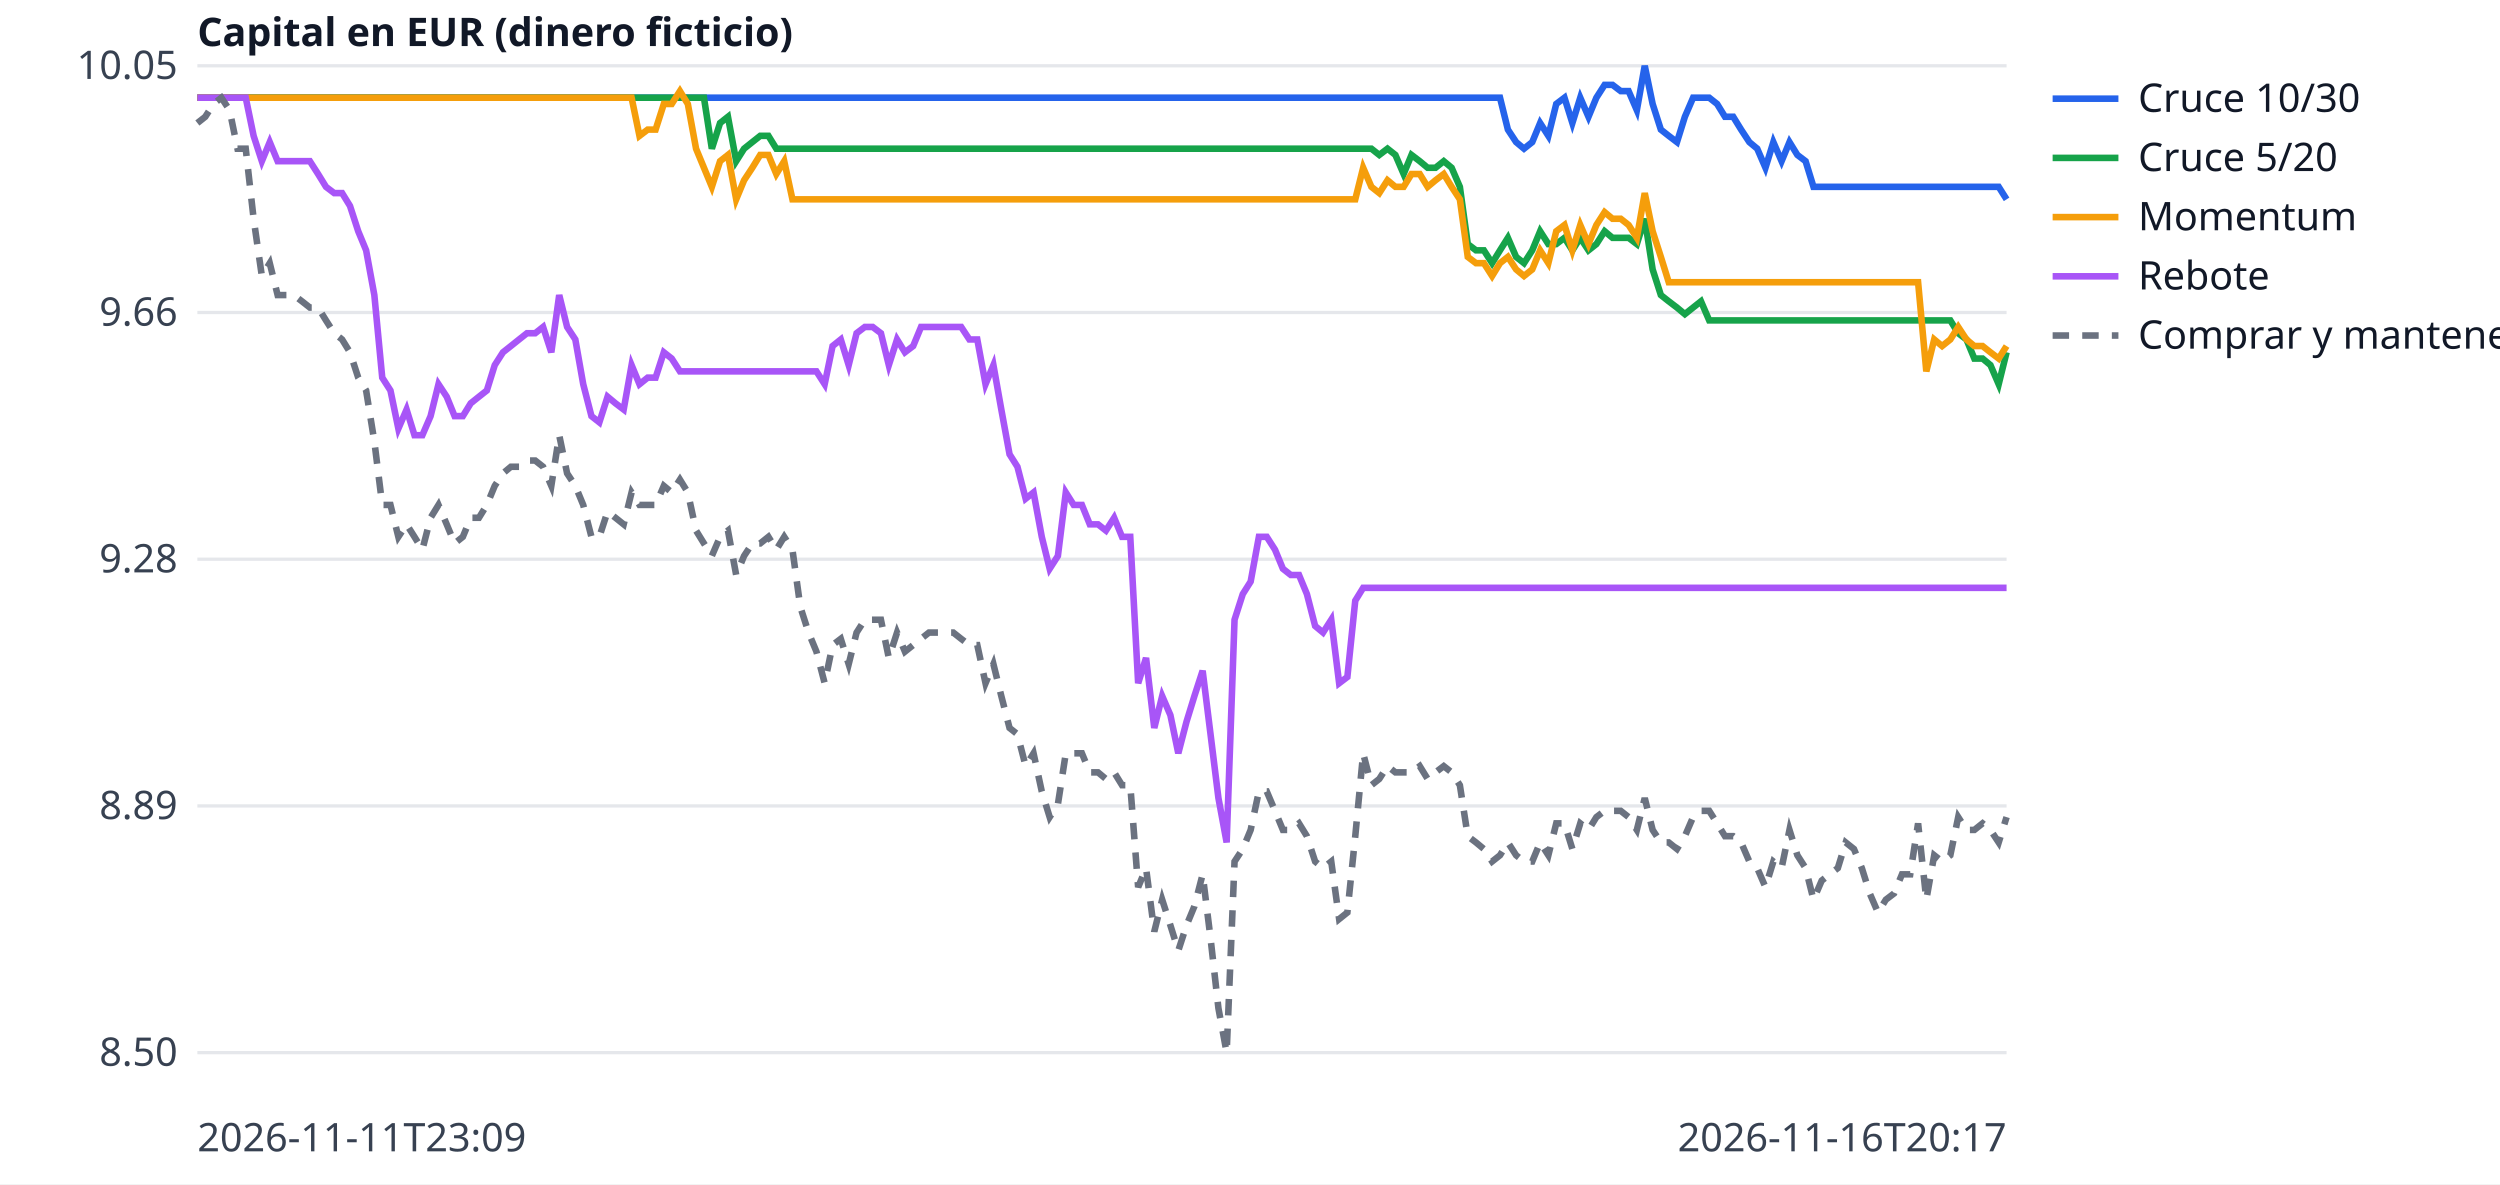
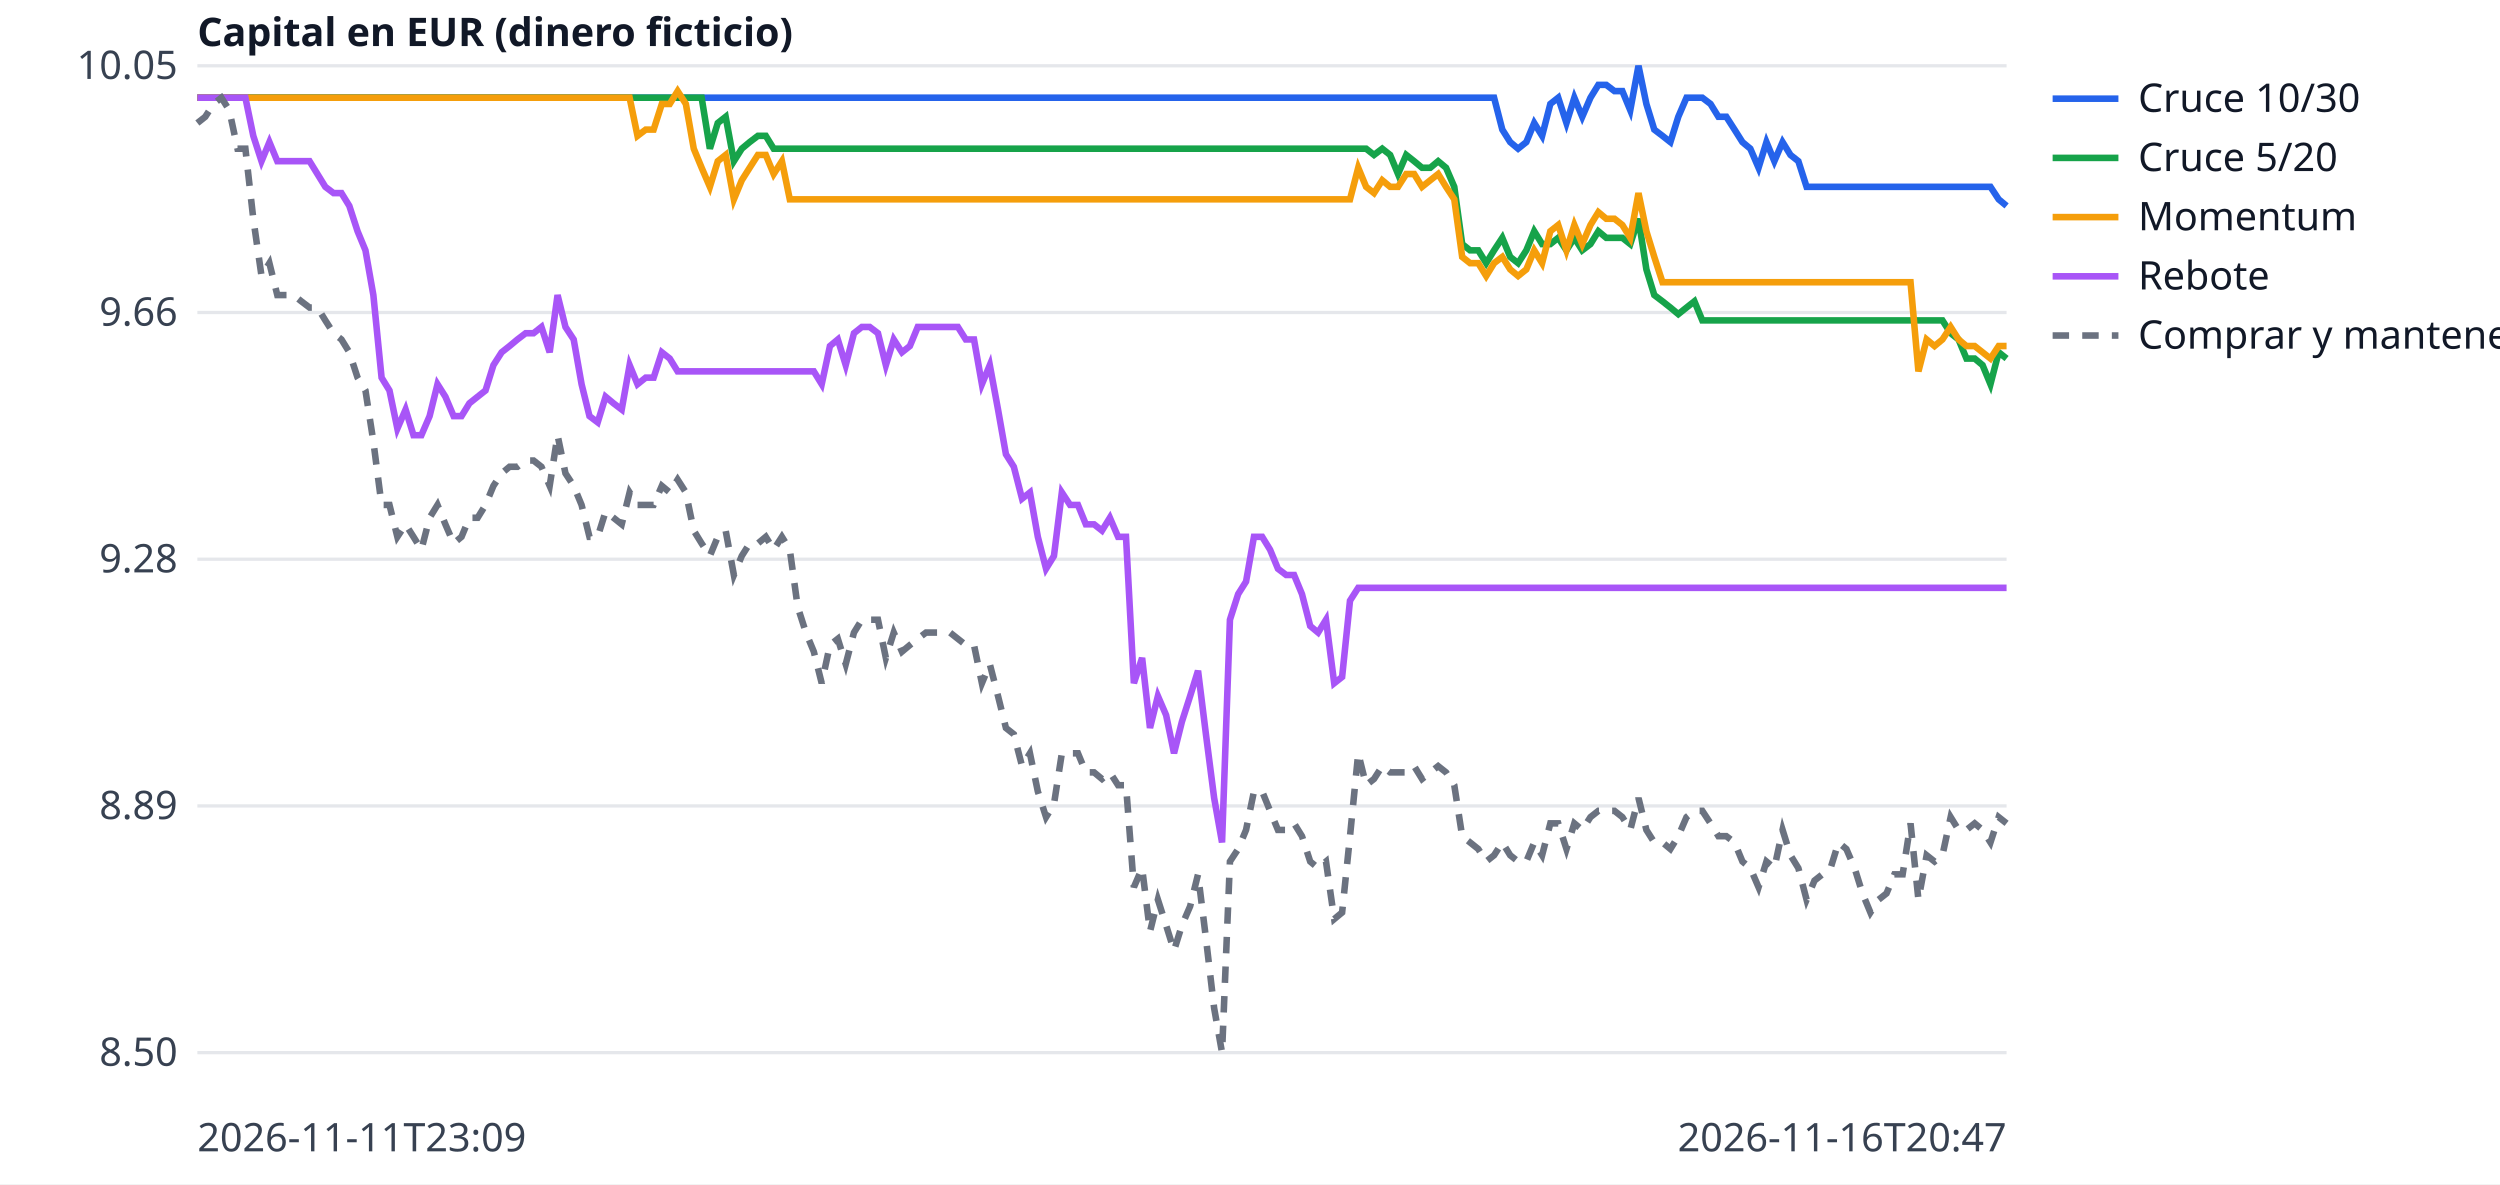
<svg xmlns="http://www.w3.org/2000/svg" width="760" height="360" viewBox="0 0 760 360" font-family="sans-serif" font-size="12">
  <rect width="760" height="360" fill="white" />
  <line x1="60" x2="610" y1="320.0" y2="320.0" stroke="#e5e7eb" />
  <text x="54" y="324.0" text-anchor="end" fill="#374151">8.50</text>
  <line x1="60" x2="610" y1="245.0" y2="245.0" stroke="#e5e7eb" />
  <text x="54" y="249.0" text-anchor="end" fill="#374151">8.89</text>
  <line x1="60" x2="610" y1="170.0" y2="170.0" stroke="#e5e7eb" />
  <text x="54" y="174.0" text-anchor="end" fill="#374151">9.28</text>
  <line x1="60" x2="610" y1="95.0" y2="95.0" stroke="#e5e7eb" />
  <text x="54" y="99.0" text-anchor="end" fill="#374151">9.66</text>
  <line x1="60" x2="610" y1="20.0" y2="20.0" stroke="#e5e7eb" />
  <text x="54" y="24.0" text-anchor="end" fill="#374151">10.05</text>
  <text x="60" y="350" fill="#374151">2026-11-11T23:09</text>
-   <text x="610" y="350" text-anchor="end" fill="#374151">2026-11-16T20:17</text>
+   <text x="610" y="350" text-anchor="end" fill="#374151">2026-11-16T20:47</text>
  <text x="60" y="14" fill="#111827" font-weight="bold">Capital en EUR (dinero ficticio)</text>
-   <polyline points="60.0,29.7 62.4,29.7 64.9,29.7 67.3,29.7 69.8,29.7 72.2,29.7 74.7,29.7 77.1,29.7 79.6,29.7 82.0,29.7 84.4,29.7 86.9,29.7 89.3,29.7 91.8,29.7 94.2,29.7 96.7,29.7 99.1,29.7 101.6,29.7 104.0,29.7 106.4,29.7 108.9,29.7 111.3,29.7 113.8,29.7 116.2,29.7 118.7,29.7 121.1,29.7 123.6,29.7 126.0,29.7 128.4,29.7 130.9,29.7 133.3,29.7 135.8,29.7 138.2,29.7 140.7,29.7 143.1,29.7 145.6,29.7 148.0,29.7 150.4,29.7 152.9,29.7 155.3,29.7 157.8,29.7 160.2,29.7 162.7,29.7 165.1,29.7 167.6,29.7 170.0,29.7 172.4,29.7 174.9,29.7 177.3,29.7 179.8,29.7 182.2,29.7 184.7,29.7 187.1,29.7 189.6,29.7 192.0,29.7 194.4,29.7 196.9,29.7 199.3,29.7 201.8,29.7 204.2,29.7 206.7,29.7 209.1,29.7 211.6,29.7 214.0,29.7 216.4,29.7 218.9,29.7 221.3,29.7 223.8,29.7 226.2,29.7 228.7,29.7 231.1,29.7 233.6,29.7 236.0,29.7 238.4,29.7 240.9,29.7 243.3,29.7 245.8,29.7 248.2,29.7 250.7,29.7 253.1,29.7 255.6,29.7 258.0,29.7 260.4,29.7 262.9,29.7 265.3,29.7 267.8,29.7 270.2,29.7 272.7,29.7 275.1,29.7 277.6,29.7 280.0,29.7 282.4,29.7 284.9,29.7 287.3,29.7 289.8,29.7 292.2,29.7 294.7,29.7 297.1,29.7 299.6,29.7 302.0,29.7 304.4,29.7 306.9,29.7 309.3,29.7 311.8,29.7 314.2,29.7 316.7,29.7 319.1,29.7 321.6,29.7 324.0,29.7 326.4,29.7 328.9,29.7 331.3,29.7 333.8,29.7 336.2,29.7 338.7,29.7 341.1,29.7 343.6,29.7 346.0,29.7 348.4,29.7 350.9,29.7 353.3,29.7 355.8,29.7 358.2,29.7 360.7,29.7 363.1,29.7 365.6,29.7 368.0,29.7 370.4,29.7 372.9,29.7 375.3,29.7 377.8,29.7 380.2,29.7 382.7,29.7 385.1,29.7 387.6,29.7 390.0,29.7 392.4,29.7 394.9,29.7 397.3,29.7 399.8,29.7 402.2,29.7 404.7,29.7 407.1,29.7 409.6,29.7 412.0,29.7 414.4,29.7 416.9,29.7 419.3,29.7 421.8,29.7 424.2,29.7 426.7,29.7 429.1,29.7 431.6,29.7 434.0,29.7 436.4,29.7 438.9,29.7 441.3,29.7 443.8,29.7 446.2,29.7 448.7,29.7 451.1,29.7 453.6,29.7 456.0,29.7 458.4,39.4 460.9,43.2 463.3,45.2 465.8,43.2 468.2,37.4 470.7,41.3 473.1,31.6 475.6,29.7 478.0,37.4 480.4,29.7 482.9,35.5 485.3,29.7 487.8,25.8 490.2,25.8 492.7,27.7 495.1,27.7 497.6,33.5 500.0,20.0 502.4,31.6 504.9,39.4 507.3,41.3 509.8,43.2 512.2,35.5 514.7,29.7 517.1,29.7 519.6,29.7 522.0,31.6 524.4,35.5 526.9,35.5 529.3,39.4 531.8,43.2 534.2,45.2 536.7,51.0 539.1,43.2 541.6,49.0 544.0,43.2 546.4,47.1 548.9,49.0 551.3,56.8 553.8,56.8 556.2,56.8 558.7,56.8 561.1,56.8 563.6,56.8 566.0,56.8 568.4,56.8 570.9,56.8 573.3,56.8 575.8,56.8 578.2,56.8 580.7,56.8 583.1,56.8 585.6,56.8 588.0,56.8 590.4,56.8 592.9,56.8 595.3,56.8 597.8,56.8 600.2,56.8 602.7,56.8 605.1,56.8 607.6,56.8 610.0,60.6" fill="none" stroke="#2563eb" stroke-width="2" />
+   <polyline points="60.0,29.7 62.4,29.7 64.9,29.7 67.3,29.7 69.7,29.7 72.2,29.7 74.6,29.7 77.0,29.7 79.5,29.7 81.9,29.7 84.3,29.7 86.8,29.7 89.2,29.7 91.6,29.7 94.1,29.7 96.5,29.7 98.9,29.7 101.4,29.7 103.8,29.7 106.2,29.7 108.7,29.7 111.1,29.7 113.5,29.7 116.0,29.7 118.4,29.7 120.8,29.7 123.3,29.7 125.7,29.7 128.1,29.7 130.6,29.7 133.0,29.7 135.4,29.7 137.9,29.7 140.3,29.7 142.7,29.7 145.2,29.7 147.6,29.7 150.0,29.7 152.5,29.7 154.9,29.7 157.3,29.7 159.8,29.7 162.2,29.7 164.6,29.7 167.1,29.7 169.5,29.7 171.9,29.7 174.4,29.7 176.8,29.7 179.2,29.7 181.7,29.7 184.1,29.7 186.5,29.7 189.0,29.7 191.4,29.7 193.8,29.7 196.3,29.7 198.7,29.7 201.2,29.7 203.6,29.7 206.0,29.7 208.5,29.7 210.9,29.7 213.3,29.7 215.8,29.7 218.2,29.7 220.6,29.7 223.1,29.7 225.5,29.7 227.9,29.7 230.4,29.7 232.8,29.7 235.2,29.7 237.7,29.7 240.1,29.7 242.5,29.7 245.0,29.7 247.4,29.7 249.8,29.7 252.3,29.7 254.7,29.7 257.1,29.7 259.6,29.7 262.0,29.7 264.4,29.7 266.9,29.7 269.3,29.7 271.7,29.7 274.2,29.7 276.6,29.7 279.0,29.7 281.5,29.7 283.9,29.7 286.3,29.7 288.8,29.7 291.2,29.7 293.6,29.7 296.1,29.7 298.5,29.7 300.9,29.7 303.4,29.7 305.8,29.7 308.2,29.7 310.7,29.7 313.1,29.7 315.5,29.7 318.0,29.7 320.4,29.7 322.8,29.7 325.3,29.7 327.7,29.7 330.1,29.7 332.6,29.7 335.0,29.7 337.4,29.7 339.9,29.7 342.3,29.7 344.7,29.7 347.2,29.7 349.6,29.7 352.0,29.7 354.5,29.7 356.9,29.7 359.3,29.7 361.8,29.7 364.2,29.7 366.6,29.7 369.1,29.7 371.5,29.7 373.9,29.7 376.4,29.7 378.8,29.7 381.2,29.7 383.7,29.7 386.1,29.7 388.5,29.7 391.0,29.7 393.4,29.7 395.8,29.7 398.3,29.7 400.7,29.7 403.1,29.7 405.6,29.7 408.0,29.7 410.4,29.7 412.9,29.7 415.3,29.7 417.7,29.7 420.2,29.7 422.6,29.7 425.0,29.7 427.5,29.7 429.9,29.7 432.3,29.7 434.8,29.7 437.2,29.7 439.6,29.7 442.1,29.7 444.5,29.7 446.9,29.7 449.4,29.7 451.8,29.7 454.2,29.7 456.7,39.4 459.1,43.2 461.5,45.2 464.0,43.2 466.4,37.4 468.8,41.3 471.3,31.6 473.7,29.7 476.2,37.4 478.6,29.7 481.0,35.5 483.5,29.7 485.9,25.8 488.3,25.8 490.8,27.7 493.2,27.7 495.6,33.5 498.1,20.0 500.5,31.6 502.9,39.4 505.4,41.3 507.8,43.2 510.2,35.5 512.7,29.7 515.1,29.7 517.5,29.7 520.0,31.6 522.4,35.5 524.8,35.5 527.3,39.4 529.7,43.2 532.1,45.2 534.6,51.0 537.0,43.2 539.4,49.0 541.9,43.2 544.3,47.1 546.7,49.0 549.2,56.8 551.6,56.8 554.0,56.8 556.5,56.8 558.9,56.8 561.3,56.8 563.8,56.8 566.2,56.8 568.6,56.8 571.1,56.8 573.5,56.8 575.9,56.8 578.4,56.8 580.8,56.8 583.2,56.8 585.7,56.8 588.1,56.8 590.5,56.8 593.0,56.8 595.4,56.8 597.8,56.8 600.3,56.8 602.7,56.8 605.1,56.8 607.6,60.6 610.0,62.6" fill="none" stroke="#2563eb" stroke-width="2" />
  <line x1="624" x2="644" y1="30" y2="30" stroke="#2563eb" stroke-width="2" />
  <text x="650" y="34" fill="#111827">Cruce 10/30</text>
-   <polyline points="60.0,29.7 62.4,29.7 64.9,29.7 67.3,29.7 69.8,29.7 72.2,29.7 74.7,29.7 77.1,29.7 79.6,29.7 82.0,29.7 84.4,29.7 86.9,29.7 89.3,29.7 91.8,29.7 94.2,29.7 96.7,29.7 99.1,29.7 101.6,29.7 104.0,29.7 106.4,29.7 108.9,29.7 111.3,29.7 113.8,29.7 116.2,29.7 118.7,29.7 121.1,29.7 123.6,29.7 126.0,29.7 128.4,29.7 130.9,29.7 133.3,29.7 135.8,29.7 138.2,29.7 140.7,29.7 143.1,29.7 145.6,29.7 148.0,29.7 150.4,29.7 152.9,29.7 155.3,29.7 157.8,29.7 160.2,29.7 162.7,29.7 165.1,29.7 167.6,29.7 170.0,29.7 172.4,29.7 174.9,29.7 177.3,29.7 179.8,29.7 182.2,29.7 184.7,29.7 187.1,29.7 189.6,29.7 192.0,29.7 194.4,29.7 196.9,29.7 199.3,29.7 201.8,29.7 204.2,29.7 206.7,29.7 209.1,29.7 211.6,29.7 214.0,29.7 216.4,45.2 218.9,37.4 221.3,35.5 223.8,49.0 226.2,45.2 228.7,43.2 231.1,41.3 233.6,41.3 236.0,45.2 238.4,45.2 240.9,45.2 243.3,45.2 245.8,45.2 248.2,45.2 250.7,45.2 253.1,45.2 255.6,45.2 258.0,45.2 260.4,45.2 262.9,45.2 265.3,45.2 267.8,45.2 270.2,45.2 272.7,45.2 275.1,45.2 277.6,45.2 280.0,45.2 282.4,45.2 284.9,45.2 287.3,45.2 289.8,45.2 292.2,45.2 294.7,45.2 297.1,45.2 299.6,45.2 302.0,45.2 304.4,45.2 306.9,45.2 309.3,45.2 311.8,45.2 314.2,45.2 316.7,45.2 319.1,45.2 321.6,45.2 324.0,45.2 326.4,45.2 328.9,45.2 331.3,45.2 333.8,45.2 336.2,45.2 338.7,45.2 341.1,45.2 343.6,45.2 346.0,45.2 348.4,45.2 350.9,45.2 353.3,45.2 355.8,45.2 358.2,45.2 360.7,45.2 363.1,45.2 365.6,45.2 368.0,45.2 370.4,45.2 372.9,45.2 375.3,45.2 377.8,45.2 380.2,45.2 382.7,45.2 385.1,45.2 387.6,45.2 390.0,45.2 392.4,45.2 394.9,45.2 397.3,45.2 399.8,45.2 402.2,45.2 404.7,45.2 407.1,45.2 409.6,45.2 412.0,45.2 414.4,45.2 416.9,45.2 419.3,47.1 421.8,45.2 424.2,47.1 426.7,52.9 429.1,47.1 431.6,49.0 434.0,51.0 436.4,51.0 438.9,49.0 441.3,51.0 443.8,56.8 446.2,74.2 448.7,76.1 451.1,76.1 453.6,80.0 456.0,76.1 458.4,72.3 460.9,78.1 463.3,80.0 465.8,76.1 468.2,70.3 470.7,74.2 473.1,74.2 475.6,72.3 478.0,76.1 480.4,72.3 482.9,76.1 485.3,74.2 487.8,70.3 490.2,72.3 492.7,72.3 495.1,72.3 497.6,74.2 500.0,66.5 502.4,81.9 504.9,89.7 507.3,91.6 509.8,93.5 512.2,95.5 514.7,93.5 517.1,91.6 519.6,97.4 522.0,97.4 524.4,97.4 526.9,97.4 529.3,97.4 531.8,97.4 534.2,97.4 536.7,97.4 539.1,97.4 541.6,97.4 544.0,97.4 546.4,97.4 548.9,97.4 551.3,97.4 553.8,97.4 556.2,97.4 558.7,97.4 561.1,97.4 563.6,97.4 566.0,97.4 568.4,97.4 570.9,97.4 573.3,97.4 575.8,97.4 578.2,97.4 580.7,97.4 583.1,97.4 585.6,97.4 588.0,97.4 590.4,97.4 592.9,97.4 595.3,101.3 597.8,103.2 600.2,109.0 602.7,109.0 605.1,111.0 607.6,116.8 610.0,107.1" fill="none" stroke="#16a34a" stroke-width="2" />
+   <polyline points="60.0,29.7 62.4,29.7 64.9,29.7 67.3,29.7 69.7,29.7 72.2,29.7 74.6,29.7 77.0,29.7 79.5,29.7 81.9,29.7 84.3,29.7 86.8,29.7 89.2,29.7 91.6,29.7 94.1,29.7 96.5,29.7 98.9,29.7 101.4,29.7 103.8,29.7 106.2,29.7 108.7,29.7 111.1,29.7 113.5,29.7 116.0,29.7 118.4,29.7 120.8,29.7 123.3,29.7 125.7,29.7 128.1,29.7 130.6,29.7 133.0,29.7 135.4,29.7 137.9,29.7 140.3,29.7 142.7,29.7 145.2,29.7 147.6,29.7 150.0,29.7 152.5,29.7 154.9,29.7 157.3,29.7 159.8,29.7 162.2,29.7 164.6,29.7 167.1,29.7 169.5,29.7 171.9,29.7 174.4,29.7 176.8,29.7 179.2,29.7 181.7,29.7 184.1,29.7 186.5,29.7 189.0,29.7 191.4,29.7 193.8,29.7 196.3,29.7 198.7,29.7 201.2,29.7 203.6,29.7 206.0,29.7 208.5,29.7 210.9,29.7 213.3,29.7 215.8,45.2 218.2,37.4 220.6,35.5 223.1,49.0 225.5,45.2 227.9,43.2 230.4,41.3 232.8,41.3 235.2,45.2 237.7,45.2 240.1,45.2 242.5,45.2 245.0,45.2 247.4,45.2 249.8,45.2 252.3,45.2 254.7,45.2 257.1,45.2 259.6,45.2 262.0,45.2 264.4,45.2 266.9,45.2 269.3,45.2 271.7,45.2 274.2,45.2 276.6,45.2 279.0,45.2 281.5,45.2 283.9,45.2 286.3,45.2 288.8,45.2 291.2,45.2 293.6,45.2 296.1,45.2 298.5,45.2 300.9,45.2 303.4,45.2 305.8,45.2 308.2,45.2 310.7,45.2 313.1,45.2 315.5,45.2 318.0,45.2 320.4,45.2 322.8,45.2 325.3,45.2 327.7,45.2 330.1,45.2 332.6,45.2 335.0,45.2 337.4,45.2 339.9,45.2 342.3,45.2 344.7,45.2 347.2,45.2 349.6,45.2 352.0,45.2 354.5,45.2 356.9,45.2 359.3,45.2 361.8,45.2 364.2,45.2 366.6,45.2 369.1,45.2 371.5,45.2 373.9,45.2 376.4,45.2 378.8,45.2 381.2,45.2 383.7,45.2 386.1,45.2 388.5,45.2 391.0,45.2 393.4,45.2 395.8,45.2 398.3,45.2 400.7,45.2 403.1,45.2 405.6,45.2 408.0,45.2 410.4,45.2 412.9,45.2 415.3,45.2 417.7,47.1 420.2,45.2 422.6,47.1 425.0,52.9 427.5,47.1 429.9,49.0 432.3,51.0 434.8,51.0 437.2,49.0 439.6,51.0 442.1,56.8 444.5,74.2 446.9,76.1 449.4,76.1 451.8,80.0 454.2,76.1 456.7,72.3 459.1,78.1 461.5,80.0 464.0,76.1 466.4,70.3 468.8,74.2 471.3,74.2 473.7,72.3 476.2,76.1 478.6,72.3 481.0,76.1 483.5,74.2 485.9,70.3 488.3,72.3 490.8,72.3 493.2,72.3 495.6,74.2 498.1,66.5 500.5,81.9 502.9,89.7 505.4,91.6 507.8,93.5 510.2,95.5 512.7,93.5 515.1,91.6 517.5,97.4 520.0,97.4 522.4,97.4 524.8,97.4 527.3,97.4 529.7,97.4 532.1,97.4 534.6,97.4 537.0,97.4 539.4,97.4 541.9,97.4 544.3,97.4 546.7,97.4 549.2,97.4 551.6,97.4 554.0,97.4 556.5,97.4 558.9,97.4 561.3,97.4 563.8,97.4 566.2,97.4 568.6,97.4 571.1,97.4 573.5,97.4 575.9,97.4 578.4,97.4 580.8,97.4 583.2,97.4 585.7,97.4 588.1,97.4 590.5,97.4 593.0,101.3 595.4,103.2 597.8,109.0 600.3,109.0 602.7,111.0 605.1,116.8 607.6,107.1 610.0,109.0" fill="none" stroke="#16a34a" stroke-width="2" />
  <line x1="624" x2="644" y1="48" y2="48" stroke="#16a34a" stroke-width="2" />
  <text x="650" y="52" fill="#111827">Cruce 5/20</text>
-   <polyline points="60.0,29.7 62.4,29.7 64.9,29.7 67.3,29.7 69.8,29.7 72.2,29.7 74.7,29.7 77.1,29.7 79.6,29.7 82.0,29.7 84.4,29.7 86.9,29.7 89.3,29.7 91.8,29.7 94.2,29.7 96.7,29.7 99.1,29.7 101.6,29.7 104.0,29.7 106.4,29.7 108.9,29.7 111.3,29.7 113.8,29.7 116.2,29.7 118.7,29.7 121.1,29.7 123.6,29.7 126.0,29.7 128.4,29.7 130.9,29.7 133.3,29.7 135.8,29.7 138.2,29.7 140.7,29.7 143.1,29.7 145.6,29.7 148.0,29.7 150.4,29.7 152.9,29.7 155.3,29.7 157.8,29.7 160.2,29.7 162.7,29.7 165.1,29.7 167.6,29.7 170.0,29.7 172.4,29.7 174.9,29.7 177.3,29.7 179.8,29.7 182.2,29.7 184.7,29.7 187.1,29.7 189.6,29.7 192.0,29.7 194.4,41.3 196.9,39.4 199.3,39.4 201.8,31.6 204.2,31.6 206.7,27.7 209.1,31.6 211.6,45.2 214.0,51.0 216.4,56.8 218.9,49.0 221.3,47.1 223.8,60.6 226.2,54.8 228.7,51.0 231.1,47.1 233.6,47.1 236.0,52.9 238.4,49.0 240.9,60.6 243.3,60.6 245.8,60.6 248.2,60.6 250.7,60.6 253.1,60.6 255.6,60.6 258.0,60.6 260.4,60.6 262.9,60.6 265.3,60.6 267.8,60.6 270.2,60.6 272.7,60.6 275.1,60.6 277.6,60.6 280.0,60.6 282.4,60.6 284.9,60.6 287.3,60.6 289.8,60.6 292.2,60.6 294.7,60.6 297.1,60.6 299.6,60.6 302.0,60.6 304.4,60.6 306.9,60.6 309.3,60.6 311.8,60.6 314.2,60.6 316.7,60.6 319.1,60.6 321.6,60.6 324.0,60.6 326.4,60.6 328.9,60.6 331.3,60.6 333.8,60.6 336.2,60.6 338.7,60.6 341.1,60.6 343.6,60.6 346.0,60.6 348.4,60.6 350.9,60.6 353.3,60.6 355.8,60.6 358.2,60.6 360.7,60.6 363.1,60.6 365.6,60.6 368.0,60.6 370.4,60.6 372.9,60.6 375.3,60.6 377.8,60.6 380.2,60.6 382.7,60.6 385.1,60.6 387.6,60.6 390.0,60.6 392.4,60.6 394.9,60.6 397.3,60.6 399.8,60.6 402.2,60.6 404.7,60.6 407.1,60.6 409.6,60.6 412.0,60.6 414.4,51.0 416.9,56.8 419.3,58.7 421.8,54.8 424.2,56.8 426.7,56.8 429.1,52.9 431.6,52.9 434.0,56.8 436.4,54.8 438.9,52.9 441.3,56.8 443.8,60.6 446.2,78.1 448.7,80.0 451.1,80.0 453.6,83.9 456.0,80.0 458.4,78.1 460.9,81.9 463.3,83.9 465.8,81.9 468.2,76.1 470.7,80.0 473.1,70.3 475.6,68.4 478.0,76.1 480.4,68.4 482.9,74.2 485.3,68.4 487.8,64.5 490.2,66.5 492.7,66.5 495.1,68.4 497.6,72.3 500.0,58.7 502.4,70.3 504.9,78.1 507.3,85.8 509.8,85.8 512.2,85.8 514.7,85.8 517.1,85.8 519.6,85.8 522.0,85.8 524.4,85.8 526.9,85.8 529.3,85.8 531.8,85.8 534.2,85.8 536.7,85.8 539.1,85.8 541.6,85.8 544.0,85.8 546.4,85.8 548.9,85.8 551.3,85.8 553.8,85.8 556.2,85.8 558.7,85.8 561.1,85.8 563.6,85.8 566.0,85.8 568.4,85.8 570.9,85.8 573.3,85.8 575.8,85.8 578.2,85.8 580.7,85.8 583.1,85.8 585.6,112.9 588.0,103.2 590.4,105.2 592.9,103.2 595.3,99.4 597.8,103.2 600.2,105.2 602.7,105.2 605.1,107.1 607.6,109.0 610.0,105.2" fill="none" stroke="#f59e0b" stroke-width="2" />
+   <polyline points="60.0,29.7 62.4,29.7 64.9,29.7 67.3,29.7 69.7,29.7 72.2,29.7 74.6,29.7 77.0,29.7 79.5,29.7 81.9,29.7 84.3,29.7 86.8,29.7 89.2,29.7 91.6,29.7 94.1,29.7 96.5,29.7 98.9,29.7 101.4,29.7 103.8,29.7 106.2,29.7 108.7,29.7 111.1,29.7 113.5,29.7 116.0,29.7 118.4,29.7 120.8,29.7 123.3,29.7 125.7,29.7 128.1,29.7 130.6,29.7 133.0,29.7 135.4,29.7 137.9,29.7 140.3,29.7 142.7,29.7 145.2,29.7 147.6,29.7 150.0,29.7 152.5,29.7 154.9,29.7 157.3,29.7 159.8,29.7 162.2,29.7 164.6,29.7 167.1,29.7 169.5,29.7 171.9,29.7 174.4,29.7 176.8,29.7 179.2,29.7 181.7,29.7 184.1,29.7 186.5,29.7 189.0,29.7 191.4,29.7 193.8,41.3 196.3,39.4 198.7,39.4 201.2,31.6 203.6,31.6 206.0,27.7 208.5,31.6 210.9,45.2 213.3,51.0 215.8,56.8 218.2,49.0 220.6,47.1 223.1,60.6 225.5,54.8 227.9,51.0 230.4,47.1 232.8,47.1 235.2,52.9 237.7,49.0 240.1,60.6 242.5,60.6 245.0,60.6 247.4,60.6 249.8,60.6 252.3,60.6 254.7,60.6 257.1,60.6 259.6,60.6 262.0,60.6 264.4,60.6 266.9,60.6 269.3,60.6 271.7,60.6 274.2,60.6 276.6,60.6 279.0,60.6 281.5,60.6 283.9,60.6 286.3,60.6 288.8,60.6 291.2,60.6 293.6,60.6 296.1,60.6 298.5,60.6 300.9,60.6 303.4,60.6 305.8,60.6 308.2,60.6 310.7,60.6 313.1,60.6 315.5,60.6 318.0,60.6 320.4,60.6 322.8,60.6 325.3,60.6 327.7,60.6 330.1,60.6 332.6,60.6 335.0,60.6 337.4,60.6 339.9,60.6 342.3,60.6 344.7,60.6 347.2,60.6 349.6,60.6 352.0,60.6 354.5,60.6 356.9,60.6 359.3,60.6 361.8,60.6 364.2,60.6 366.6,60.6 369.1,60.6 371.5,60.6 373.9,60.6 376.4,60.6 378.8,60.6 381.2,60.6 383.7,60.6 386.1,60.6 388.5,60.6 391.0,60.6 393.4,60.6 395.8,60.6 398.3,60.6 400.7,60.6 403.1,60.6 405.6,60.6 408.0,60.6 410.4,60.6 412.9,51.0 415.3,56.8 417.7,58.7 420.2,54.8 422.6,56.8 425.0,56.8 427.5,52.9 429.9,52.9 432.3,56.8 434.8,54.8 437.2,52.9 439.6,56.8 442.1,60.6 444.5,78.1 446.9,80.0 449.4,80.0 451.8,83.9 454.2,80.0 456.7,78.1 459.1,81.9 461.5,83.9 464.0,81.9 466.4,76.1 468.8,80.0 471.3,70.3 473.7,68.4 476.2,76.1 478.6,68.4 481.0,74.2 483.5,68.4 485.9,64.5 488.3,66.5 490.8,66.5 493.2,68.4 495.6,72.3 498.1,58.7 500.5,70.3 502.9,78.1 505.4,85.8 507.8,85.8 510.2,85.8 512.7,85.8 515.1,85.8 517.5,85.8 520.0,85.8 522.4,85.8 524.8,85.8 527.3,85.8 529.7,85.8 532.1,85.8 534.6,85.8 537.0,85.8 539.4,85.8 541.9,85.8 544.3,85.8 546.7,85.8 549.2,85.8 551.6,85.8 554.0,85.8 556.5,85.8 558.9,85.8 561.3,85.8 563.8,85.8 566.2,85.8 568.6,85.8 571.1,85.8 573.5,85.8 575.9,85.8 578.4,85.8 580.8,85.8 583.2,112.9 585.7,103.2 588.1,105.2 590.5,103.2 593.0,99.4 595.4,103.2 597.8,105.2 600.3,105.2 602.7,107.1 605.1,109.0 607.6,105.2 610.0,105.2" fill="none" stroke="#f59e0b" stroke-width="2" />
  <line x1="624" x2="644" y1="66" y2="66" stroke="#f59e0b" stroke-width="2" />
  <text x="650" y="70" fill="#111827">Momentum</text>
-   <polyline points="60.0,29.7 62.4,29.7 64.9,29.7 67.3,29.7 69.8,29.7 72.2,29.7 74.7,29.7 77.1,41.3 79.6,49.0 82.0,43.2 84.4,49.0 86.9,49.0 89.3,49.0 91.8,49.0 94.2,49.0 96.7,52.9 99.1,56.8 101.6,58.7 104.0,58.7 106.4,62.6 108.9,70.3 111.3,76.1 113.8,89.7 116.2,114.8 118.7,118.7 121.1,130.3 123.6,124.5 126.0,132.3 128.4,132.3 130.9,126.5 133.3,116.8 135.8,120.6 138.2,126.5 140.7,126.5 143.1,122.6 145.6,120.6 148.0,118.7 150.4,111.0 152.9,107.1 155.3,105.2 157.8,103.2 160.2,101.3 162.7,101.3 165.1,99.4 167.6,107.1 170.0,89.7 172.4,99.4 174.9,103.2 177.3,116.8 179.8,126.5 182.2,128.4 184.7,120.6 187.1,122.6 189.6,124.5 192.0,111.0 194.4,116.8 196.9,114.8 199.3,114.8 201.8,107.1 204.2,109.0 206.7,112.9 209.1,112.9 211.6,112.9 214.0,112.9 216.4,112.9 218.9,112.9 221.3,112.9 223.8,112.9 226.2,112.9 228.7,112.9 231.1,112.9 233.6,112.9 236.0,112.9 238.4,112.9 240.9,112.9 243.3,112.9 245.8,112.9 248.2,112.9 250.7,116.8 253.1,105.2 255.6,103.2 258.0,111.0 260.4,101.3 262.9,99.4 265.3,99.4 267.8,101.3 270.2,111.0 272.7,103.2 275.1,107.1 277.6,105.2 280.0,99.4 282.4,99.4 284.9,99.4 287.3,99.4 289.8,99.4 292.2,99.4 294.7,103.2 297.1,103.2 299.6,116.8 302.0,111.0 304.4,124.5 306.9,138.1 309.3,141.9 311.8,151.6 314.2,149.7 316.7,163.2 319.1,172.9 321.6,169.0 324.0,149.7 326.4,153.5 328.9,153.5 331.3,159.4 333.8,159.4 336.2,161.3 338.7,157.4 341.1,163.2 343.6,163.2 346.0,207.7 348.4,200.0 350.9,221.3 353.3,211.6 355.8,217.4 358.2,229.0 360.7,219.4 363.1,211.6 365.6,203.9 368.0,223.2 370.4,242.6 372.9,256.1 375.3,188.4 377.8,180.6 380.2,176.8 382.7,163.2 385.1,163.2 387.6,167.1 390.0,172.9 392.4,174.8 394.9,174.8 397.3,180.6 399.8,190.3 402.2,192.3 404.7,188.4 407.1,207.7 409.6,205.8 412.0,182.6 414.4,178.7 416.9,178.7 419.3,178.7 421.8,178.7 424.2,178.7 426.7,178.7 429.1,178.7 431.6,178.7 434.0,178.7 436.4,178.7 438.9,178.7 441.3,178.7 443.8,178.7 446.2,178.7 448.7,178.7 451.1,178.7 453.6,178.7 456.0,178.7 458.4,178.7 460.9,178.7 463.3,178.7 465.8,178.7 468.2,178.7 470.7,178.7 473.1,178.7 475.6,178.7 478.0,178.7 480.4,178.7 482.9,178.7 485.3,178.7 487.8,178.7 490.2,178.7 492.7,178.7 495.1,178.7 497.6,178.7 500.0,178.7 502.4,178.7 504.9,178.7 507.3,178.7 509.8,178.7 512.2,178.7 514.7,178.7 517.1,178.7 519.6,178.7 522.0,178.7 524.4,178.7 526.9,178.7 529.3,178.7 531.8,178.7 534.2,178.7 536.7,178.7 539.1,178.7 541.6,178.7 544.0,178.7 546.4,178.7 548.9,178.7 551.3,178.7 553.8,178.7 556.2,178.7 558.7,178.7 561.1,178.7 563.6,178.7 566.0,178.7 568.4,178.7 570.9,178.7 573.3,178.7 575.8,178.7 578.2,178.7 580.7,178.7 583.1,178.7 585.6,178.7 588.0,178.7 590.4,178.7 592.9,178.7 595.3,178.7 597.8,178.7 600.2,178.7 602.7,178.7 605.1,178.7 607.6,178.7 610.0,178.7" fill="none" stroke="#a855f7" stroke-width="2" />
+   <polyline points="60.0,29.7 62.4,29.7 64.9,29.7 67.3,29.7 69.7,29.7 72.2,29.7 74.6,29.7 77.0,41.3 79.5,49.0 81.9,43.2 84.3,49.0 86.8,49.0 89.2,49.0 91.6,49.0 94.1,49.0 96.5,52.9 98.9,56.8 101.4,58.7 103.8,58.7 106.2,62.6 108.7,70.3 111.1,76.1 113.5,89.7 116.0,114.8 118.4,118.7 120.8,130.3 123.3,124.5 125.7,132.3 128.1,132.3 130.6,126.5 133.0,116.8 135.4,120.6 137.9,126.5 140.3,126.5 142.7,122.6 145.2,120.6 147.6,118.7 150.0,111.0 152.5,107.1 154.9,105.2 157.3,103.2 159.8,101.3 162.2,101.3 164.6,99.4 167.1,107.1 169.5,89.7 171.9,99.4 174.4,103.2 176.8,116.8 179.2,126.5 181.7,128.4 184.1,120.6 186.5,122.6 189.0,124.5 191.4,111.0 193.8,116.8 196.3,114.8 198.7,114.8 201.2,107.1 203.6,109.0 206.0,112.9 208.5,112.9 210.9,112.9 213.3,112.9 215.8,112.9 218.2,112.9 220.6,112.9 223.1,112.9 225.5,112.9 227.9,112.9 230.4,112.9 232.8,112.9 235.2,112.9 237.7,112.9 240.1,112.9 242.5,112.9 245.0,112.9 247.4,112.9 249.8,116.8 252.3,105.2 254.7,103.2 257.1,111.0 259.6,101.3 262.0,99.4 264.4,99.4 266.9,101.3 269.3,111.0 271.7,103.2 274.2,107.1 276.6,105.2 279.0,99.4 281.5,99.4 283.9,99.4 286.3,99.4 288.8,99.4 291.2,99.4 293.6,103.2 296.1,103.2 298.5,116.8 300.9,111.0 303.4,124.5 305.8,138.1 308.2,141.9 310.7,151.6 313.1,149.7 315.5,163.2 318.0,172.9 320.4,169.0 322.8,149.7 325.3,153.5 327.7,153.5 330.1,159.4 332.6,159.4 335.0,161.3 337.4,157.4 339.9,163.2 342.3,163.2 344.7,207.7 347.2,200.0 349.6,221.3 352.0,211.6 354.5,217.4 356.9,229.0 359.3,219.4 361.8,211.6 364.2,203.9 366.6,223.2 369.1,242.6 371.5,256.1 373.9,188.4 376.4,180.6 378.8,176.8 381.2,163.2 383.7,163.2 386.1,167.1 388.5,172.9 391.0,174.8 393.4,174.8 395.8,180.6 398.3,190.3 400.7,192.3 403.1,188.4 405.6,207.7 408.0,205.8 410.4,182.6 412.9,178.7 415.3,178.7 417.7,178.7 420.2,178.7 422.6,178.7 425.0,178.7 427.5,178.7 429.9,178.7 432.3,178.7 434.8,178.7 437.2,178.7 439.6,178.7 442.1,178.7 444.5,178.7 446.9,178.7 449.4,178.7 451.8,178.7 454.2,178.7 456.7,178.7 459.1,178.7 461.5,178.7 464.0,178.7 466.4,178.7 468.8,178.7 471.3,178.7 473.7,178.7 476.2,178.7 478.6,178.7 481.0,178.7 483.5,178.7 485.9,178.7 488.3,178.7 490.8,178.7 493.2,178.7 495.6,178.7 498.1,178.7 500.5,178.7 502.9,178.7 505.4,178.7 507.8,178.7 510.2,178.7 512.7,178.7 515.1,178.7 517.5,178.7 520.0,178.7 522.4,178.7 524.8,178.7 527.3,178.7 529.7,178.7 532.1,178.7 534.6,178.7 537.0,178.7 539.4,178.7 541.9,178.7 544.3,178.7 546.7,178.7 549.2,178.7 551.6,178.7 554.0,178.7 556.5,178.7 558.9,178.7 561.3,178.7 563.8,178.7 566.2,178.7 568.6,178.7 571.1,178.7 573.5,178.7 575.9,178.7 578.4,178.7 580.8,178.7 583.2,178.7 585.7,178.7 588.1,178.7 590.5,178.7 593.0,178.7 595.4,178.7 597.8,178.7 600.3,178.7 602.7,178.7 605.1,178.7 607.6,178.7 610.0,178.7" fill="none" stroke="#a855f7" stroke-width="2" />
  <line x1="624" x2="644" y1="84" y2="84" stroke="#a855f7" stroke-width="2" />
  <text x="650" y="88" fill="#111827">Rebote</text>
-   <polyline points="60.0,37.4 62.4,35.5 64.9,31.6 67.3,29.7 69.8,33.5 72.2,45.2 74.7,45.2 77.1,66.5 79.6,83.9 82.0,80.0 84.4,89.7 86.9,89.7 89.3,89.7 91.8,91.6 94.2,93.5 96.7,93.5 99.1,97.4 101.6,101.3 104.0,103.2 106.4,107.1 108.9,114.8 111.3,118.7 113.8,134.2 116.2,153.5 118.7,153.5 121.1,163.2 123.6,159.4 126.0,163.2 128.4,167.1 130.9,157.4 133.3,153.5 135.8,159.4 138.2,165.2 140.7,163.2 143.1,157.4 145.6,157.4 148.0,153.5 150.4,147.7 152.9,143.9 155.3,141.9 157.8,141.9 160.2,140.0 162.7,140.0 165.1,141.9 167.6,147.7 170.0,132.3 172.4,143.9 174.9,147.7 177.3,153.5 179.8,163.2 182.2,163.2 184.7,155.5 187.1,157.4 189.6,159.4 192.0,149.7 194.4,153.5 196.9,153.5 199.3,153.5 201.8,147.7 204.2,149.7 206.7,145.8 209.1,149.7 211.6,161.3 214.0,165.2 216.4,169.0 218.9,163.2 221.3,161.3 223.8,174.8 226.2,169.0 228.7,165.2 231.1,165.2 233.6,163.2 236.0,167.1 238.4,163.2 240.9,167.1 243.3,184.5 245.8,192.3 248.2,198.1 250.7,207.7 253.1,196.1 255.6,194.2 258.0,201.9 260.4,192.3 262.9,188.4 265.3,188.4 267.8,188.4 270.2,200.0 272.7,192.3 275.1,198.1 277.6,196.1 280.0,194.2 282.4,192.3 284.9,192.3 287.3,192.3 289.8,192.3 292.2,194.2 294.7,196.1 297.1,196.1 299.6,207.7 302.0,201.9 304.4,211.6 306.9,221.3 309.3,223.2 311.8,232.9 314.2,229.0 316.7,240.6 319.1,248.4 321.6,244.5 324.0,229.0 326.4,229.0 328.9,229.0 331.3,234.8 333.8,234.8 336.2,236.8 338.7,234.8 341.1,238.7 343.6,238.7 346.0,269.7 348.4,263.9 350.9,283.2 353.3,273.5 355.8,281.3 358.2,289.0 360.7,281.3 363.1,275.5 365.6,265.8 368.0,285.2 370.4,306.5 372.9,320.0 375.3,261.9 377.8,258.1 380.2,252.3 382.7,240.6 385.1,240.6 387.6,246.5 390.0,252.3 392.4,252.3 394.9,250.3 397.3,254.2 399.8,261.9 402.2,263.9 404.7,261.9 407.1,279.4 409.6,277.4 412.0,254.2 414.4,229.0 416.9,238.7 419.3,236.8 421.8,232.9 424.2,234.8 426.7,234.8 429.1,234.8 431.6,232.9 434.0,236.8 436.4,234.8 438.9,232.9 441.3,234.8 443.8,238.7 446.2,254.2 448.7,256.1 451.1,258.1 453.6,261.9 456.0,260.0 458.4,256.1 460.9,260.0 463.3,261.9 465.8,261.9 468.2,256.1 470.7,260.0 473.1,250.3 475.6,250.3 478.0,258.1 480.4,250.3 482.9,252.3 485.3,248.4 487.8,246.5 490.2,246.5 492.7,246.5 495.1,248.4 497.6,252.3 500.0,242.6 502.4,252.3 504.9,256.1 507.3,256.1 509.8,258.1 512.2,254.2 514.7,248.4 517.1,246.5 519.6,246.5 522.0,250.3 524.4,254.2 526.9,254.2 529.3,256.1 531.8,261.9 534.2,263.9 536.7,269.7 539.1,261.9 541.6,263.9 544.0,252.3 546.4,260.0 548.9,263.9 551.3,273.5 553.8,267.7 556.2,265.8 558.7,263.9 561.1,256.1 563.6,258.1 566.0,263.9 568.4,271.6 570.9,277.4 573.3,273.5 575.8,271.6 578.2,265.8 580.7,265.8 583.1,250.3 585.6,273.5 588.0,260.0 590.4,261.9 592.9,260.0 595.3,248.4 597.8,252.3 600.2,252.3 602.7,250.3 605.1,252.3 607.6,256.1 610.0,248.4" fill="none" stroke="#6b7280" stroke-width="2" stroke-dasharray="5 4" />
+   <polyline points="60.0,37.4 62.4,35.5 64.9,31.6 67.3,29.7 69.7,33.5 72.2,45.2 74.6,45.2 77.0,66.5 79.5,83.9 81.9,80.0 84.3,89.7 86.8,89.7 89.2,89.7 91.6,91.6 94.1,93.5 96.5,93.5 98.9,97.4 101.4,101.3 103.8,103.2 106.2,107.1 108.7,114.8 111.1,118.7 113.5,134.2 116.0,153.5 118.4,153.5 120.8,163.2 123.3,159.4 125.7,163.2 128.1,167.1 130.6,157.4 133.0,153.5 135.4,159.4 137.9,165.2 140.3,163.2 142.7,157.4 145.2,157.4 147.6,153.5 150.0,147.7 152.5,143.9 154.9,141.9 157.3,141.9 159.8,140.0 162.2,140.0 164.6,141.9 167.1,147.7 169.5,132.3 171.9,143.9 174.4,147.7 176.8,153.5 179.2,163.2 181.7,163.2 184.1,155.5 186.5,157.4 189.0,159.4 191.4,149.7 193.8,153.5 196.3,153.5 198.7,153.5 201.2,147.7 203.6,149.7 206.0,145.8 208.5,149.7 210.9,161.3 213.3,165.2 215.8,169.0 218.2,163.2 220.6,161.3 223.1,174.8 225.5,169.0 227.9,165.2 230.4,165.2 232.8,163.2 235.2,167.1 237.7,163.2 240.1,167.1 242.5,184.5 245.0,192.3 247.4,198.1 249.8,207.7 252.3,196.1 254.7,194.2 257.1,201.9 259.6,192.3 262.0,188.4 264.4,188.4 266.9,188.4 269.3,200.0 271.7,192.3 274.2,198.1 276.6,196.1 279.0,194.2 281.5,192.3 283.9,192.3 286.3,192.3 288.8,192.3 291.2,194.2 293.6,196.1 296.1,196.1 298.5,207.7 300.9,201.9 303.4,211.6 305.8,221.3 308.2,223.2 310.7,232.9 313.1,229.0 315.5,240.6 318.0,248.4 320.4,244.5 322.8,229.0 325.3,229.0 327.7,229.0 330.1,234.8 332.6,234.8 335.0,236.8 337.4,234.8 339.9,238.7 342.3,238.7 344.7,269.7 347.2,263.9 349.6,283.2 352.0,273.5 354.5,281.3 356.9,289.0 359.3,281.3 361.8,275.5 364.2,265.8 366.6,285.2 369.1,306.5 371.5,320.0 373.9,261.9 376.4,258.1 378.8,252.3 381.2,240.6 383.7,240.6 386.1,246.5 388.5,252.3 391.0,252.3 393.4,250.3 395.8,254.2 398.3,261.9 400.7,263.9 403.1,261.9 405.6,279.4 408.0,277.4 410.4,254.2 412.9,229.0 415.3,238.7 417.7,236.8 420.2,232.9 422.6,234.8 425.0,234.8 427.5,234.8 429.9,232.9 432.3,236.8 434.8,234.8 437.2,232.9 439.6,234.8 442.1,238.7 444.5,254.2 446.9,256.1 449.4,258.1 451.8,261.9 454.2,260.0 456.7,256.1 459.1,260.0 461.5,261.9 464.0,261.9 466.4,256.1 468.8,260.0 471.3,250.3 473.7,250.3 476.2,258.1 478.6,250.3 481.0,252.3 483.5,248.4 485.9,246.5 488.3,246.5 490.8,246.5 493.2,248.4 495.6,252.3 498.1,242.6 500.5,252.3 502.9,256.1 505.4,256.1 507.8,258.1 510.2,254.2 512.7,248.4 515.1,246.5 517.5,246.5 520.0,250.3 522.4,254.2 524.8,254.2 527.3,256.1 529.7,261.9 532.1,263.9 534.6,269.7 537.0,261.9 539.4,263.9 541.9,252.3 544.3,260.0 546.7,263.9 549.2,273.5 551.6,267.7 554.0,265.8 556.5,263.9 558.9,256.1 561.3,258.1 563.8,263.9 566.2,271.6 568.6,277.4 571.1,273.5 573.5,271.6 575.9,265.8 578.4,265.8 580.8,250.3 583.2,273.5 585.7,260.0 588.1,261.9 590.5,260.0 593.0,248.4 595.4,252.3 597.8,252.3 600.3,250.3 602.7,252.3 605.1,256.1 607.6,248.4 610.0,250.3" fill="none" stroke="#6b7280" stroke-width="2" stroke-dasharray="5 4" />
  <line x1="624" x2="644" y1="102" y2="102" stroke="#6b7280" stroke-width="2" stroke-dasharray="5 4" />
  <text x="650" y="106" fill="#111827">Comprar y mantener</text>
</svg>
